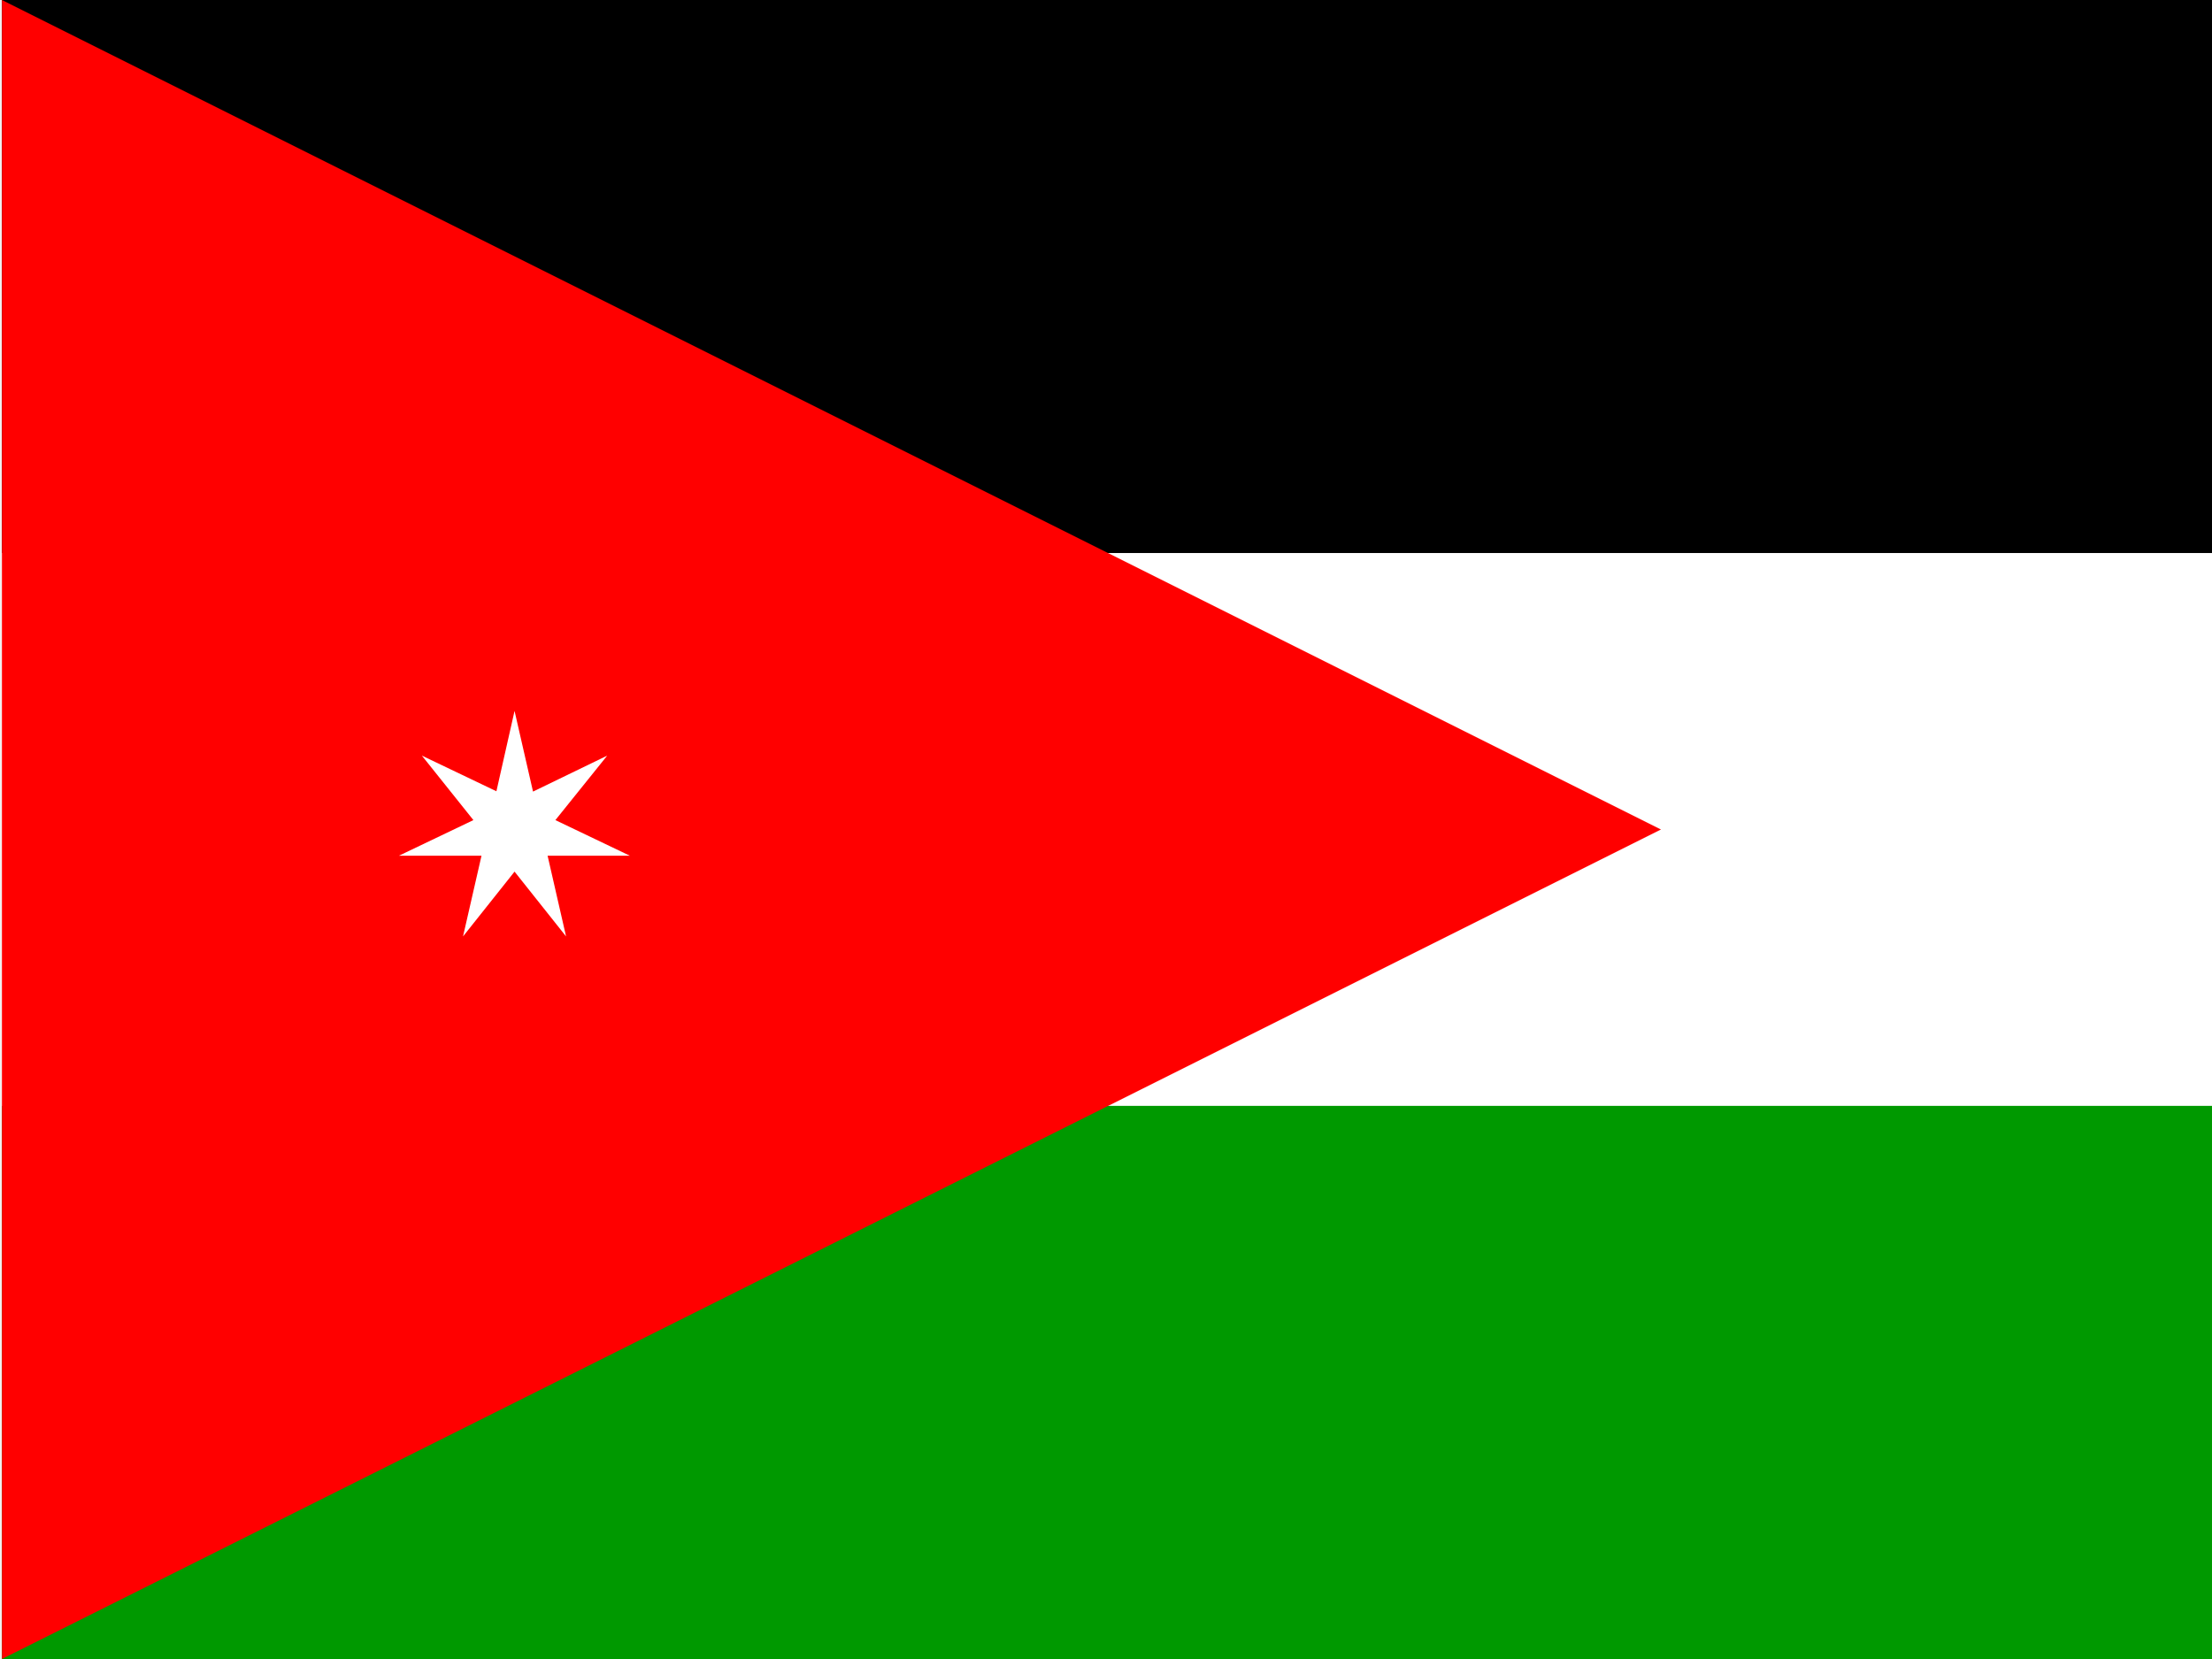
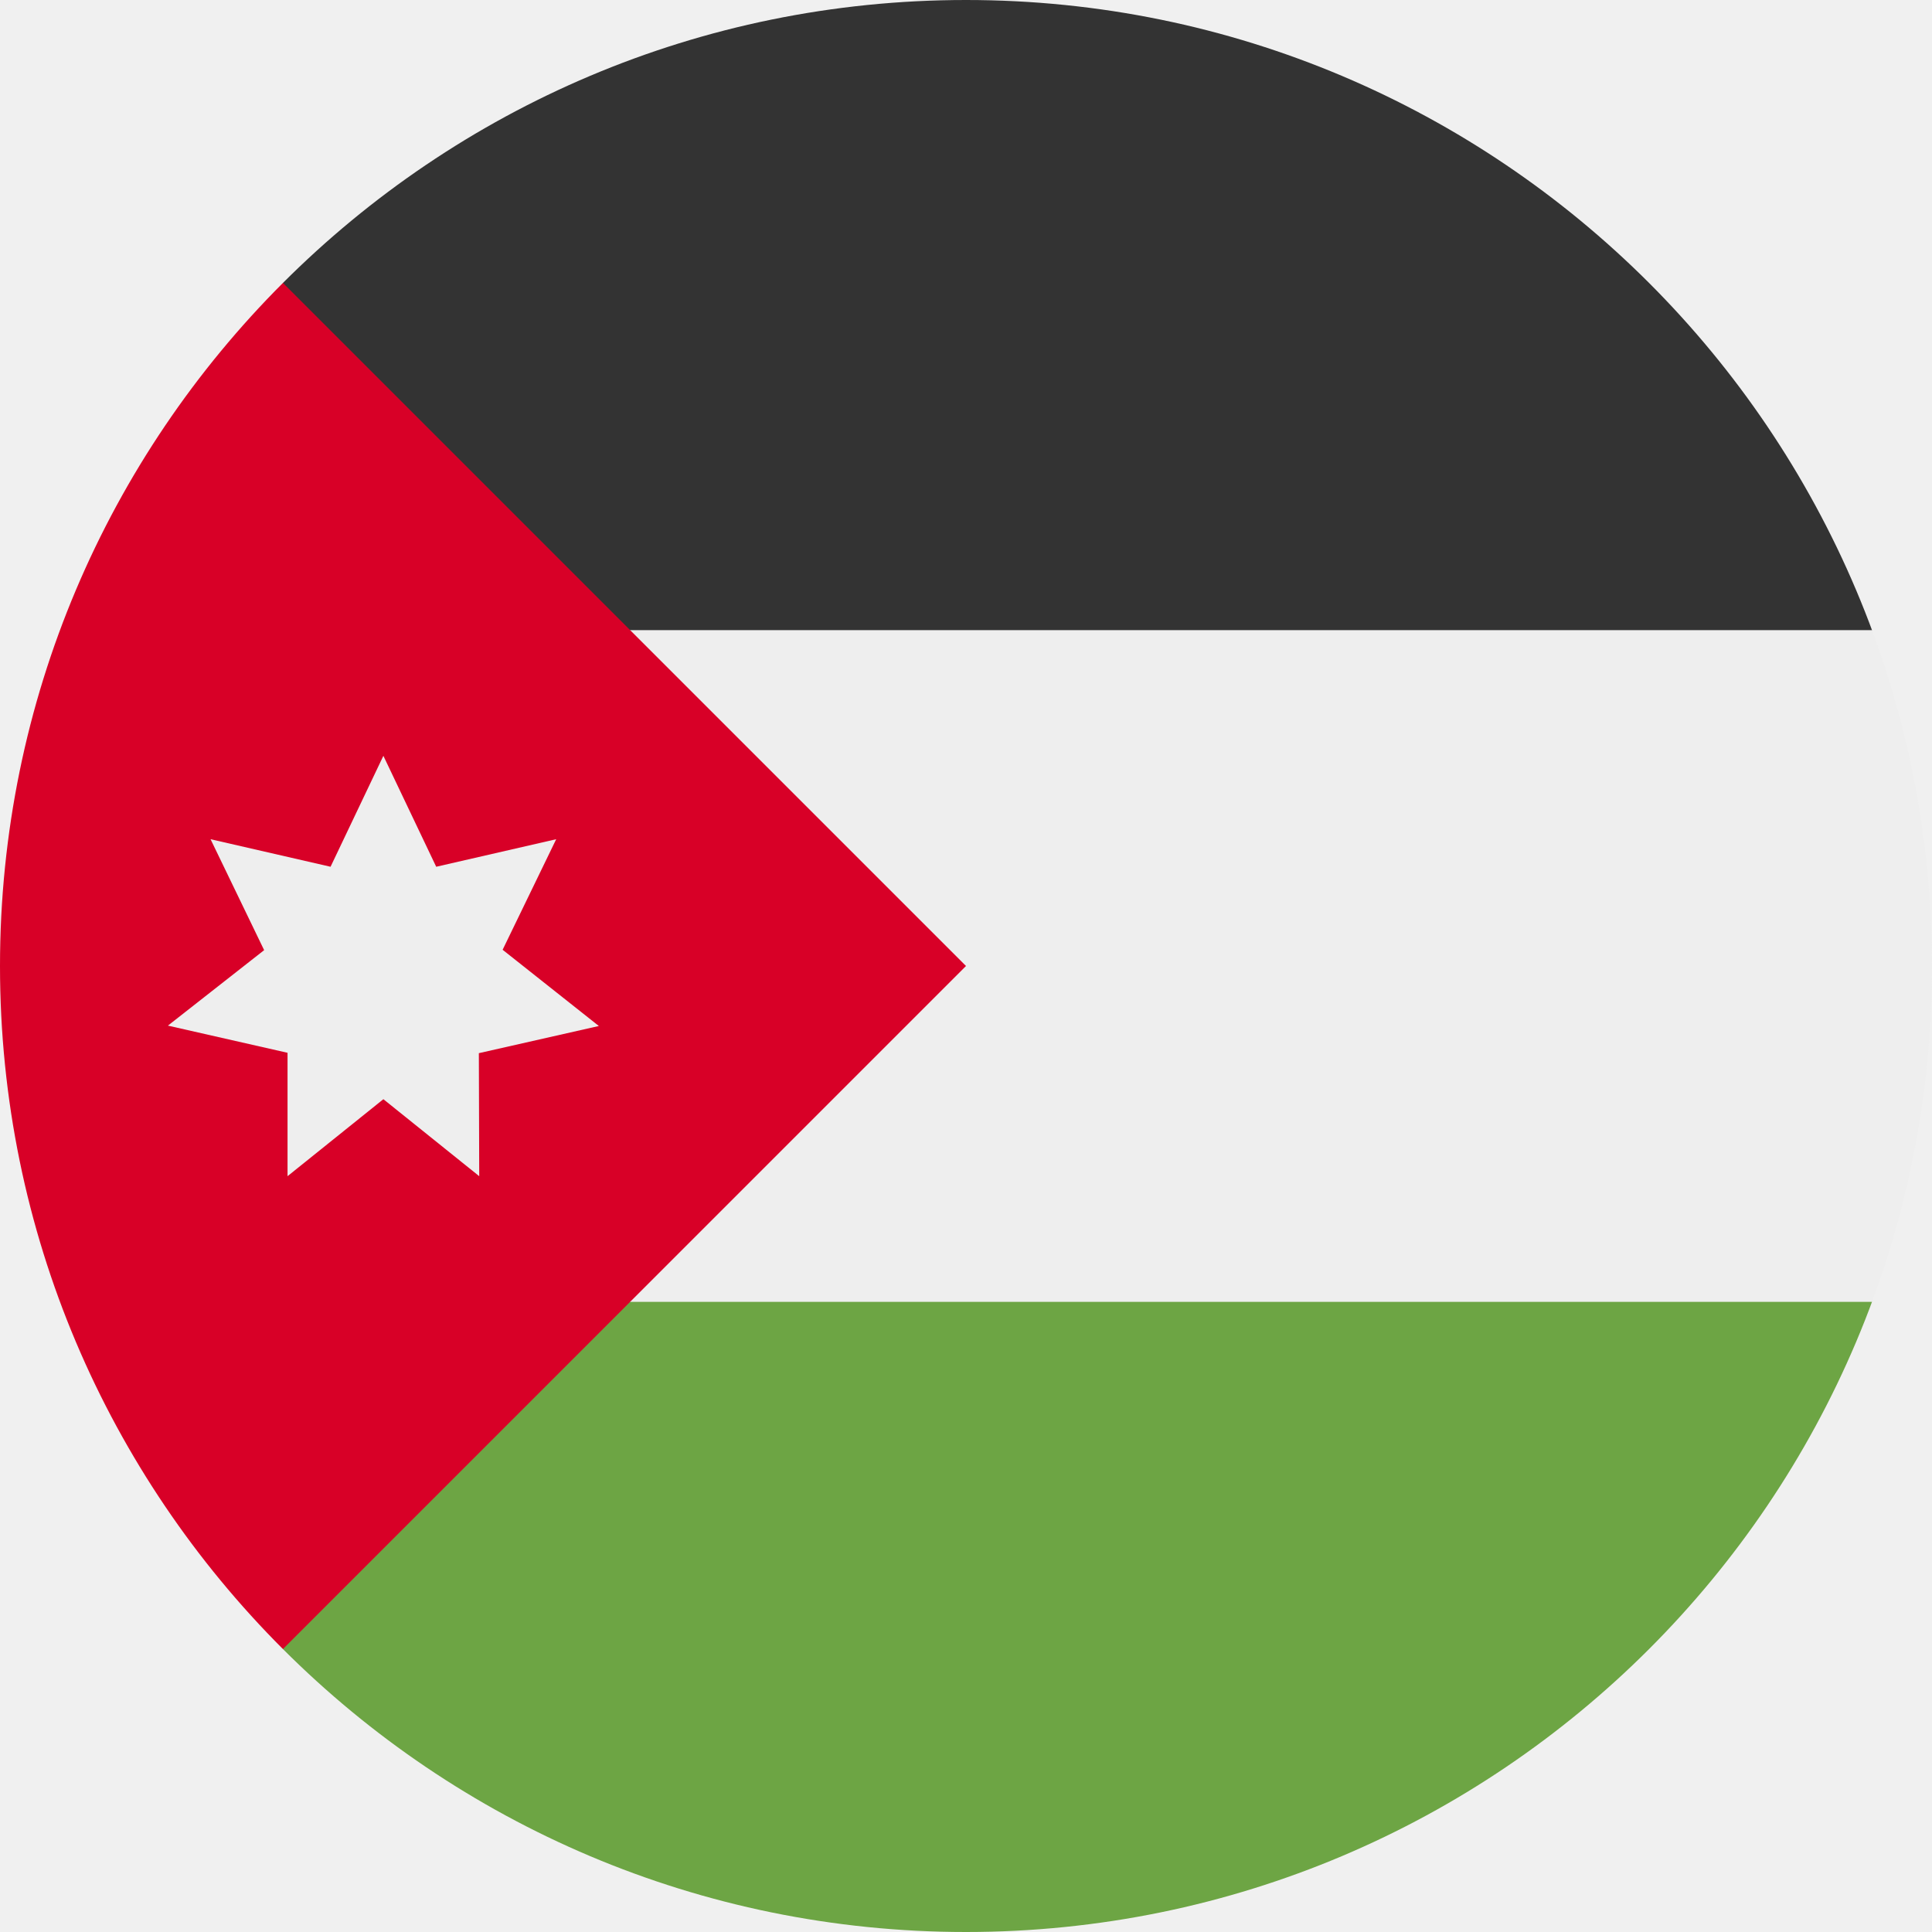
- <svg xmlns="http://www.w3.org/2000/svg" viewBox="0 0 640 480">
-   <path d="M-117.8 0h1024v170.7h-1024z" transform="translate(111) scale(.9375)" />
-   <path fill="#fff" d="M-117.8 170.7h1024v170.6h-1024z" transform="translate(111) scale(.9375)" />
-   <path fill="#090" d="M-117.8 341.3h1024V512h-1024z" transform="translate(111) scale(.9375)" />
-   <path fill="red" d="M-117.8 512l512-256-512-256v512z" transform="translate(111) scale(.9375)" />
-   <path fill="#fff" d="M24.5 289l5.7-24.9H4.7l23-11-15.9-19.9 23 11 5.6-24.8 5.7 24.9L69 233.2l-16 19.9 23 11H50.6l5.7 24.9-15.9-20z" transform="translate(111) scale(.9375)" />
+ <svg xmlns="http://www.w3.org/2000/svg" viewBox="0 0 512 512">
+   <mask id="a">
+     <circle cx="256" cy="256" r="256" fill="#fff" />
+   </mask>
+   <g mask="url(#a)">
+     <path fill="#eee" d="M126 158l127.8-10.3L512 167v178l-254.9 32.3L126 335.9z" />
+     <path fill="#333" d="M0 0h512v167H107z" />
+     <path fill="#6da544" d="M107 345h405v167H0z" />
+     <path fill="#d80027" d="M0 0v512l256-256z" />
+     <path fill="#eee" d="M101.6 200.3l14 29.4 31.8-7.3-14.2 29.3 25.5 20.2-31.8 7.2.1 32.6-25.4-20.4-25.4 20.4V279l-31.7-7.2 25.5-20-14.2-29.4 31.8 7.3z" />
+   </g>
</svg>
